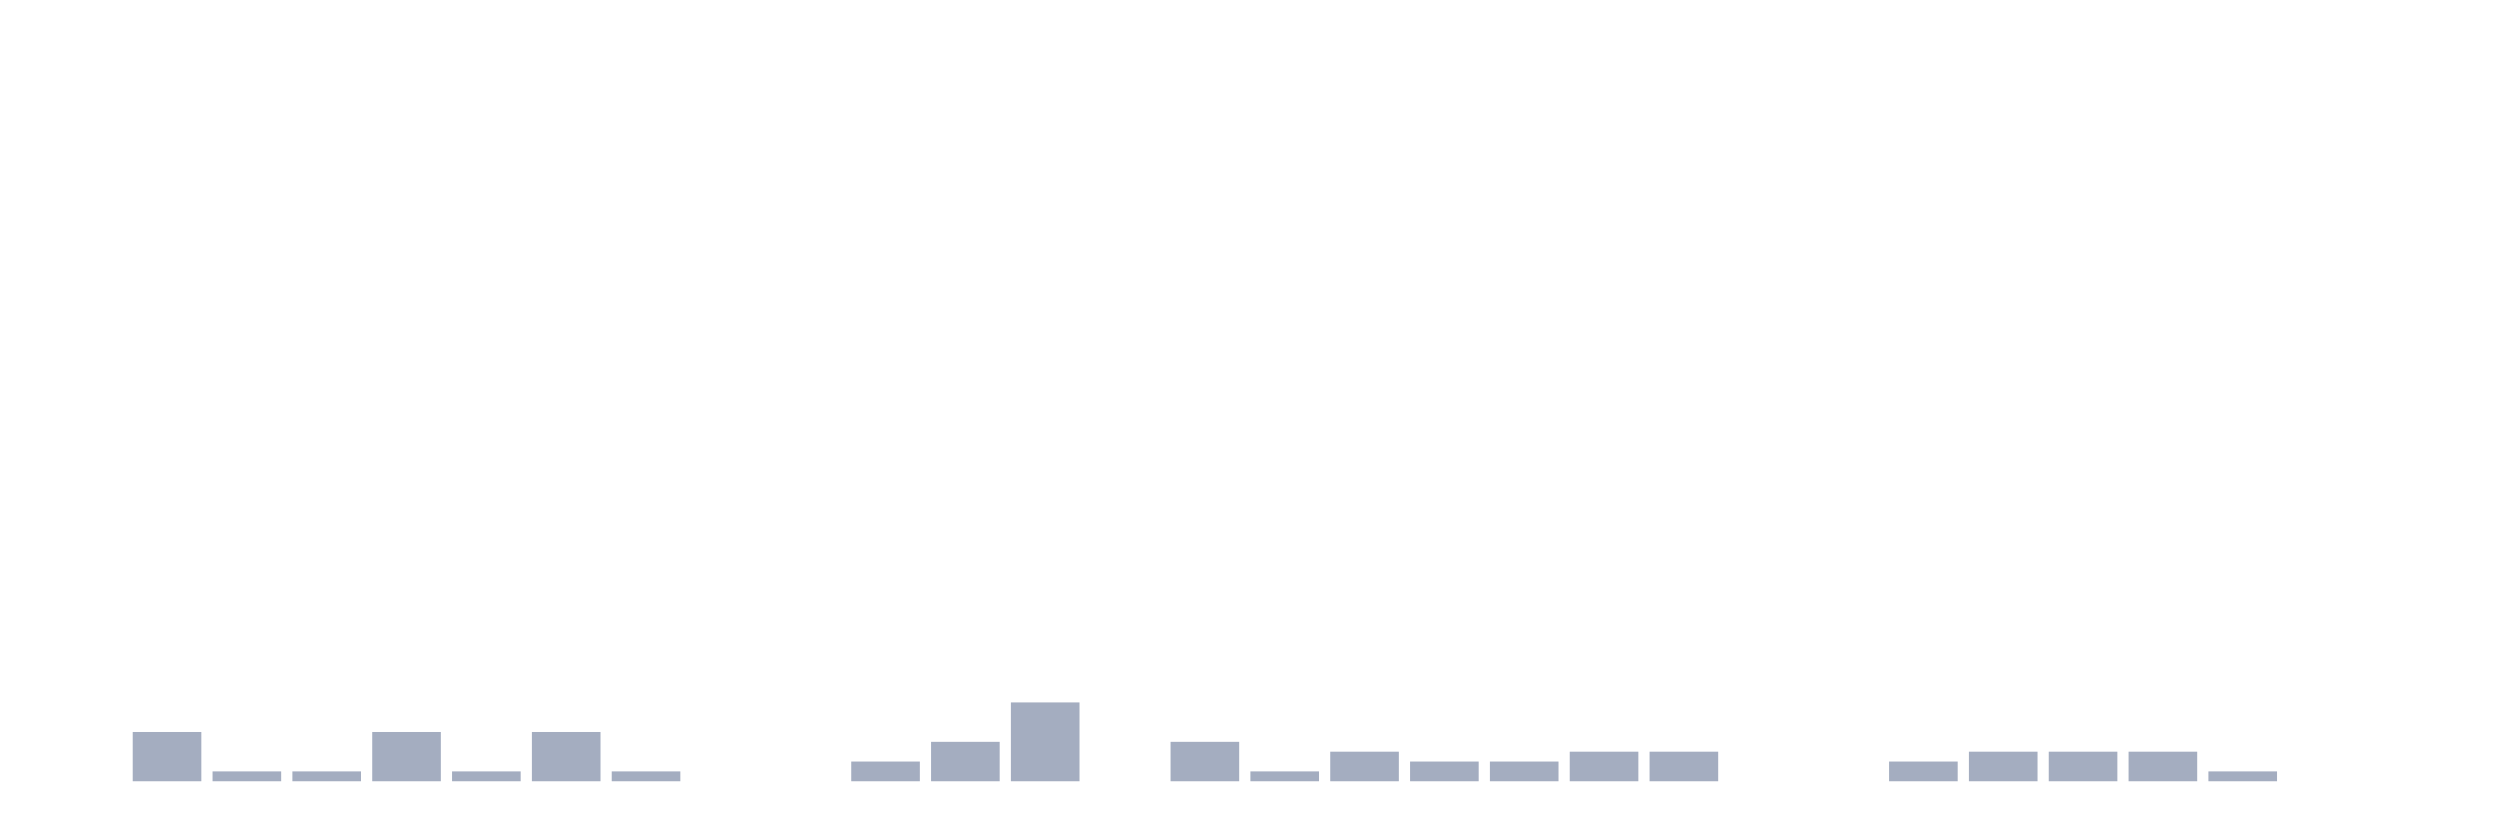
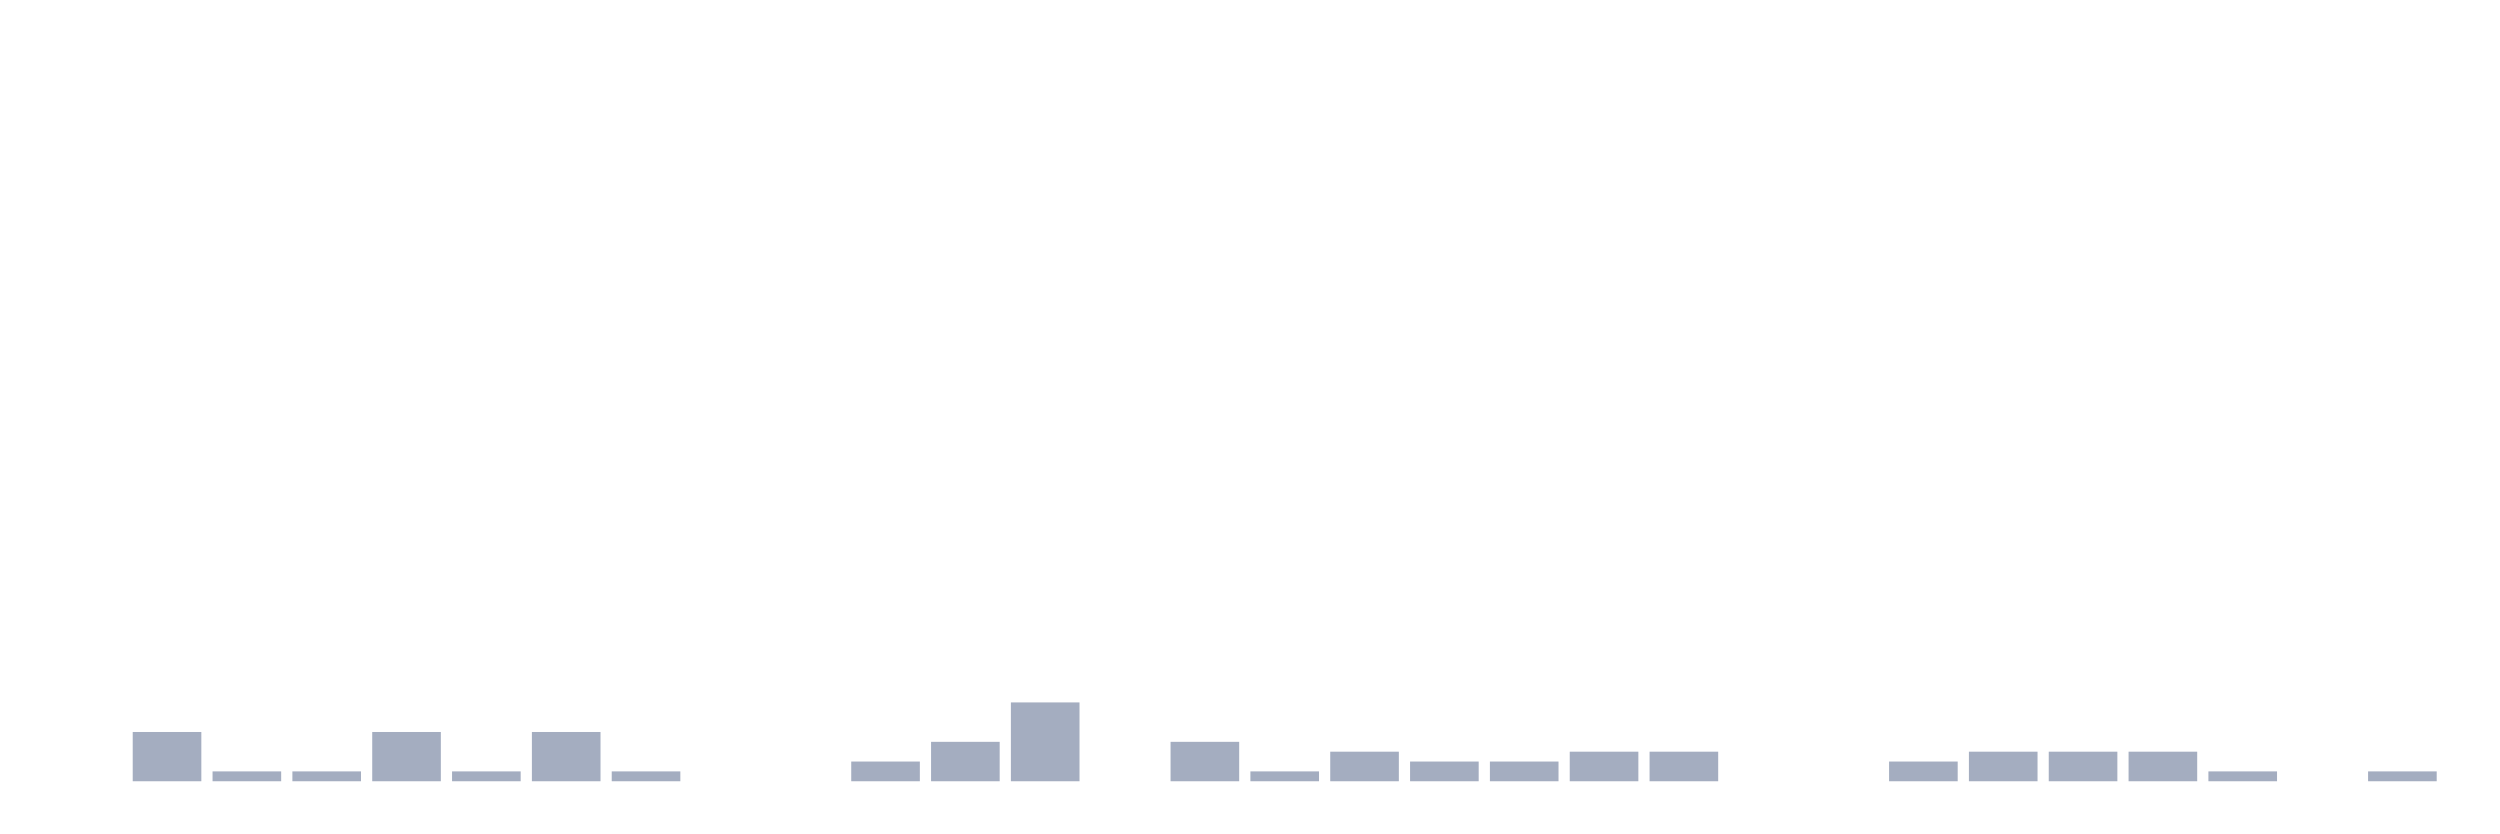
<svg xmlns="http://www.w3.org/2000/svg" viewBox="0 0 480 160">
  <g transform="translate(10,10)">
    <rect class="bar" x="0.153" width="13.175" y="140" height="0" fill="rgb(164,173,192)" />
    <rect class="bar" x="15.482" width="13.175" y="130.541" height="9.459" fill="rgb(164,173,192)" />
    <rect class="bar" x="30.81" width="13.175" y="138.108" height="1.892" fill="rgb(164,173,192)" />
    <rect class="bar" x="46.138" width="13.175" y="138.108" height="1.892" fill="rgb(164,173,192)" />
    <rect class="bar" x="61.466" width="13.175" y="130.541" height="9.459" fill="rgb(164,173,192)" />
    <rect class="bar" x="76.794" width="13.175" y="138.108" height="1.892" fill="rgb(164,173,192)" />
    <rect class="bar" x="92.123" width="13.175" y="130.541" height="9.459" fill="rgb(164,173,192)" />
    <rect class="bar" x="107.451" width="13.175" y="138.108" height="1.892" fill="rgb(164,173,192)" />
    <rect class="bar" x="122.779" width="13.175" y="140" height="0" fill="rgb(164,173,192)" />
    <rect class="bar" x="138.107" width="13.175" y="140" height="0" fill="rgb(164,173,192)" />
    <rect class="bar" x="153.436" width="13.175" y="136.216" height="3.784" fill="rgb(164,173,192)" />
    <rect class="bar" x="168.764" width="13.175" y="132.432" height="7.568" fill="rgb(164,173,192)" />
    <rect class="bar" x="184.092" width="13.175" y="124.865" height="15.135" fill="rgb(164,173,192)" />
    <rect class="bar" x="199.42" width="13.175" y="140" height="0" fill="rgb(164,173,192)" />
    <rect class="bar" x="214.748" width="13.175" y="132.432" height="7.568" fill="rgb(164,173,192)" />
    <rect class="bar" x="230.077" width="13.175" y="138.108" height="1.892" fill="rgb(164,173,192)" />
    <rect class="bar" x="245.405" width="13.175" y="134.324" height="5.676" fill="rgb(164,173,192)" />
    <rect class="bar" x="260.733" width="13.175" y="136.216" height="3.784" fill="rgb(164,173,192)" />
    <rect class="bar" x="276.061" width="13.175" y="136.216" height="3.784" fill="rgb(164,173,192)" />
    <rect class="bar" x="291.39" width="13.175" y="134.324" height="5.676" fill="rgb(164,173,192)" />
    <rect class="bar" x="306.718" width="13.175" y="134.324" height="5.676" fill="rgb(164,173,192)" />
    <rect class="bar" x="322.046" width="13.175" y="140" height="0" fill="rgb(164,173,192)" />
    <rect class="bar" x="337.374" width="13.175" y="140" height="0" fill="rgb(164,173,192)" />
    <rect class="bar" x="352.702" width="13.175" y="136.216" height="3.784" fill="rgb(164,173,192)" />
    <rect class="bar" x="368.031" width="13.175" y="134.324" height="5.676" fill="rgb(164,173,192)" />
    <rect class="bar" x="383.359" width="13.175" y="134.324" height="5.676" fill="rgb(164,173,192)" />
    <rect class="bar" x="398.687" width="13.175" y="134.324" height="5.676" fill="rgb(164,173,192)" />
    <rect class="bar" x="414.015" width="13.175" y="138.108" height="1.892" fill="rgb(164,173,192)" />
    <rect class="bar" x="429.344" width="13.175" y="140" height="0" fill="rgb(164,173,192)" />
-     <rect class="bar" x="444.672" width="13.175" y="140" height="0" fill="rgb(164,173,192)" />
+     <rect class="bar" x="444.672" width="13.175" y="138.108" height="1.892" fill="rgb(164,173,192)" />
  </g>
</svg>
